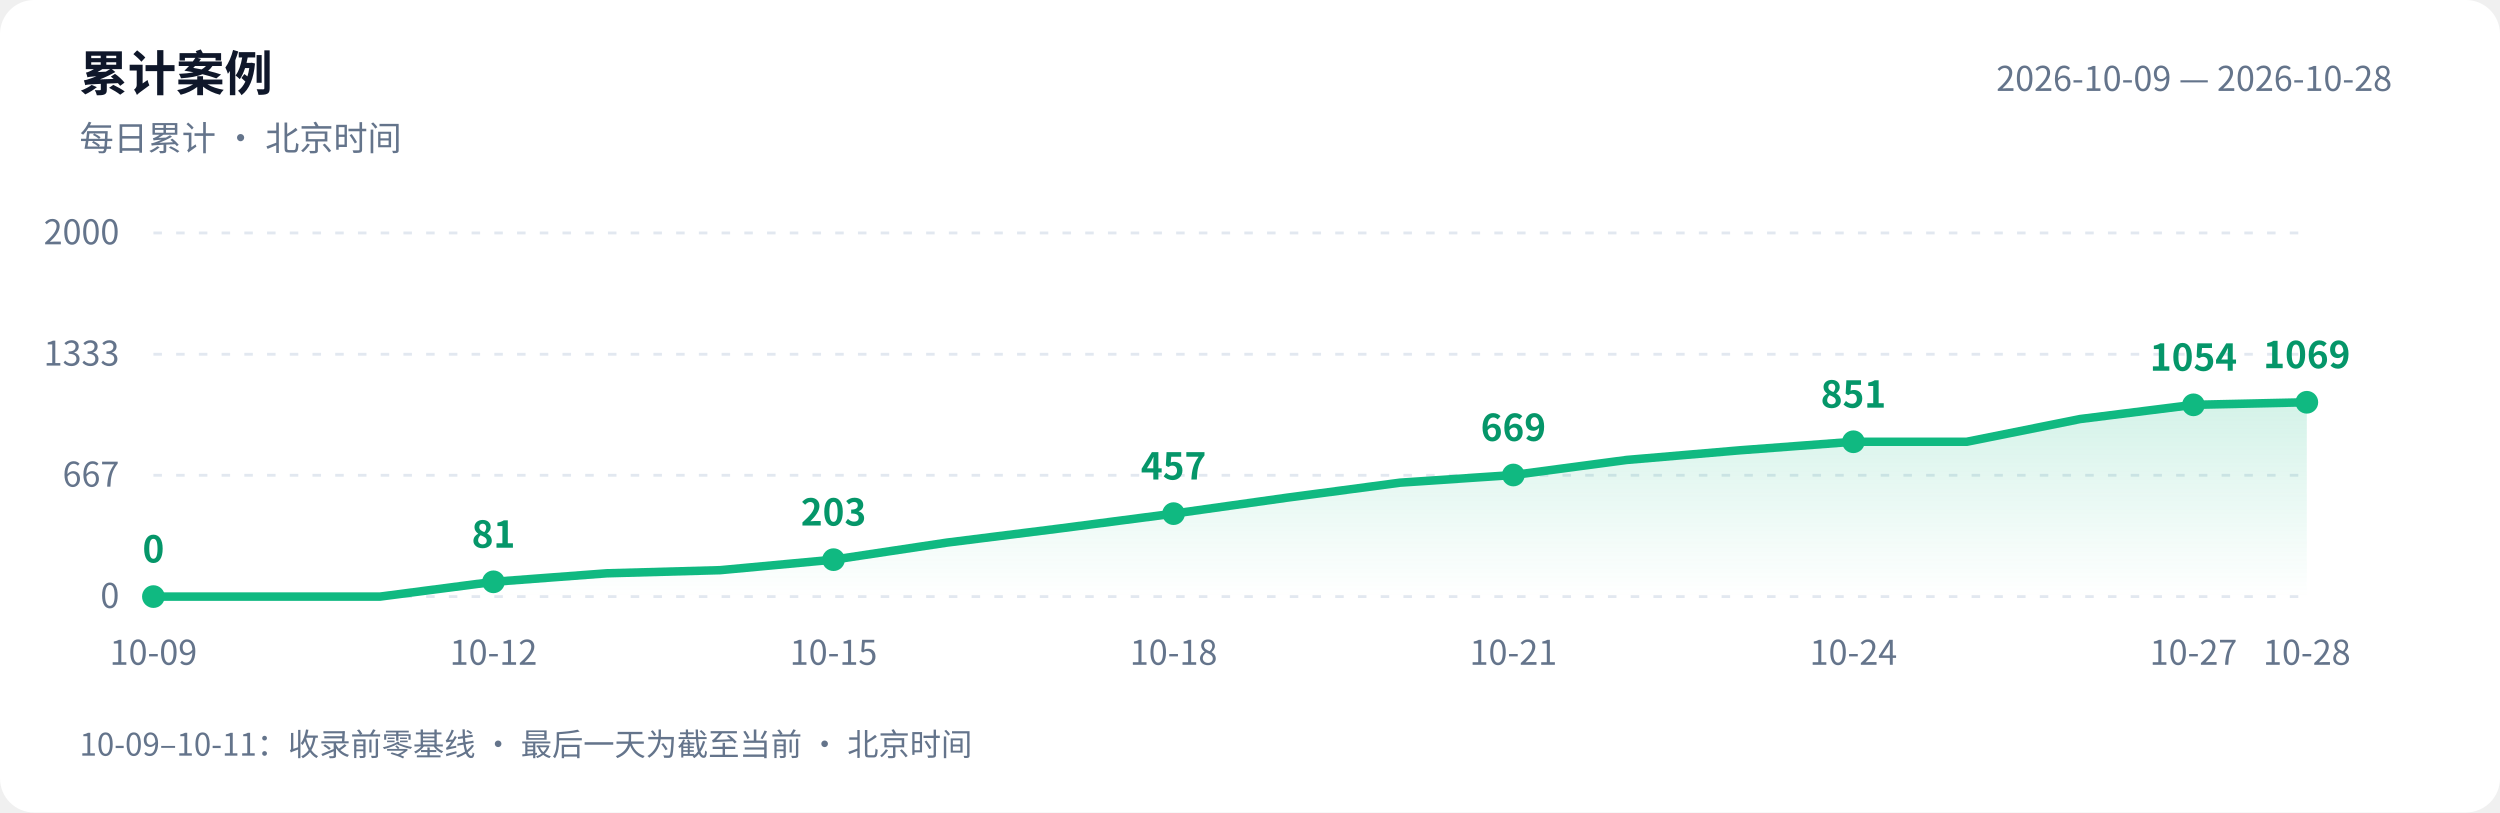
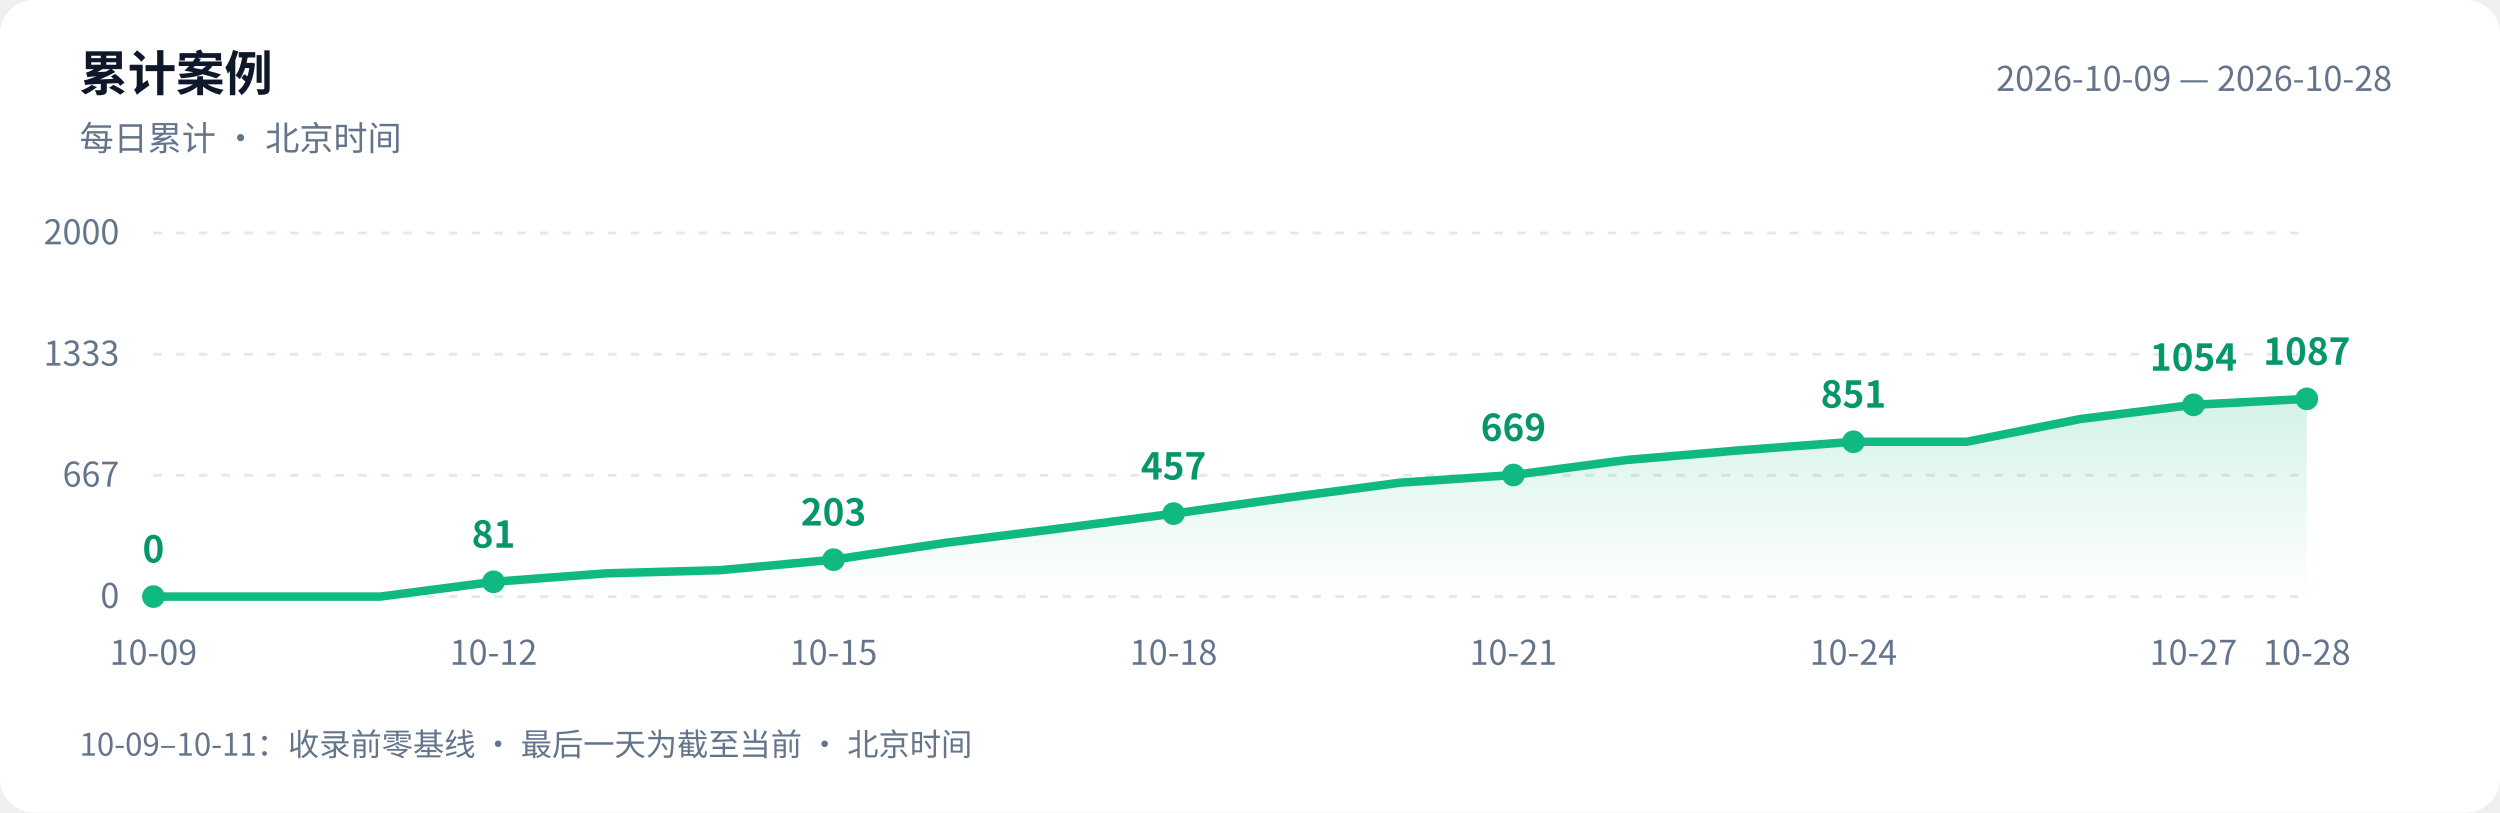
<svg xmlns="http://www.w3.org/2000/svg" width="880" height="286" viewBox="0 0 880 286" role="img" aria-labelledby="title desc">
  <defs>
    <linearGradient id="area" x1="0" y1="0" x2="0" y2="1">
      <stop offset="0" stop-color="#10b981" stop-opacity=".18" />
      <stop offset="1" stop-color="#10b981" stop-opacity="0" />
    </linearGradient>
  </defs>
  <style>text{font-family:-apple-system,BlinkMacSystemFont,"PingFang SC","Microsoft YaHei","WenQuanYi Zen Hei","Segoe UI","Noto Sans CJK SC",sans-serif;fill:#64748b;font-size:12px}.bg{fill:#fff}.heading{fill:#0f172a;font-size:17px;font-weight:600}.grid{stroke:#e2e8f0;stroke-dasharray:3 5}.value{fill:#059669;font-size:13px;font-weight:600}@media(prefers-color-scheme:dark){.bg{fill:#0d1117}text{fill:#8b949e}.heading{fill:#e6edf3}.grid{stroke:#30363d}.value{fill:#34d399}}</style>
  <rect class="bg" width="880" height="286" rx="12" />
  <text class="heading" x="28" y="32">累计案例</text>
  <text x="28" y="53">每日累计 · 北京时间</text>
  <text x="842" y="32" text-anchor="end">2026-10-09 — 2026-10-28</text>
  <path class="grid" d="M 54 210.0 H 812" />
  <text x="42" y="214.0" text-anchor="end">0</text>
  <path class="grid" d="M 54 167.3 H 812" />
  <text x="42" y="171.3" text-anchor="end">667</text>
  <path class="grid" d="M 54 124.7 H 812" />
  <text x="42" y="128.7" text-anchor="end">1333</text>
  <path class="grid" d="M 54 82.0 H 812" />
  <text x="42" y="86.0" text-anchor="end">2000</text>
-   <path d="M 54 210 L 54.0 210.0 L 93.9 210.0 L 133.8 210.0 L 173.7 204.8 L 213.6 201.8 L 253.5 200.7 L 293.4 197.0 L 333.3 191.0 L 373.2 186.0 L 413.1 180.8 L 452.9 175.2 L 492.8 169.9 L 532.7 167.2 L 572.6 161.9 L 612.5 158.5 L 652.4 155.5 L 692.3 155.5 L 732.2 147.5 L 772.1 142.5 L 812.0 141.6 L 812.0 210 Z" fill="url(#area)" />
-   <polyline points="54.0,210.0 93.9,210.0 133.8,210.0 173.7,204.8 213.6,201.8 253.5,200.7 293.4,197.0 333.3,191.0 373.2,186.0 413.1,180.8 452.9,175.2 492.8,169.9 532.7,167.2 572.6,161.9 612.5,158.5 652.4,155.5 692.3,155.5 732.2,147.5 772.1,142.5 812.0,141.6" fill="none" stroke="#10b981" stroke-width="3" stroke-linejoin="round" stroke-linecap="round" />
+   <path d="M 54 210 L 54.0 210.0 L 93.9 210.0 L 133.8 210.0 L 173.7 204.8 L 213.6 201.8 L 253.5 200.7 L 293.4 197.0 L 333.3 191.0 L 373.2 186.0 L 413.1 180.8 L 452.9 175.2 L 492.8 169.9 L 532.7 167.2 L 572.6 161.9 L 612.5 158.5 L 652.4 155.5 L 692.3 155.5 L 732.2 147.5 L 772.1 142.5 L 812.0 140.4 L 812.0 210 Z" fill="url(#area)" />
+   <polyline points="54.0,210.0 93.9,210.0 133.8,210.0 173.7,204.8 213.6,201.8 253.5,200.7 293.4,197.0 333.3,191.0 373.2,186.0 413.1,180.8 452.9,175.2 492.8,169.9 532.7,167.2 572.6,161.9 612.5,158.5 652.4,155.5 692.3,155.5 732.2,147.5 772.1,142.5 812.0,140.4" fill="none" stroke="#10b981" stroke-width="3" stroke-linejoin="round" stroke-linecap="round" />
  <circle cx="54.0" cy="210.0" r="4" fill="#10b981" />
  <text class="value" x="54.0" y="198.0" text-anchor="middle">0</text>
  <text x="54.0" y="234" text-anchor="middle">10-09</text>
  <circle cx="173.7" cy="204.8" r="4" fill="#10b981" />
  <text class="value" x="173.7" y="192.8" text-anchor="middle">81</text>
  <text x="173.7" y="234" text-anchor="middle">10-12</text>
  <circle cx="293.4" cy="197.0" r="4" fill="#10b981" />
  <text class="value" x="293.4" y="185.0" text-anchor="middle">203</text>
  <text x="293.4" y="234" text-anchor="middle">10-15</text>
  <circle cx="413.1" cy="180.8" r="4" fill="#10b981" />
  <text class="value" x="413.1" y="168.8" text-anchor="middle">457</text>
  <text x="413.1" y="234" text-anchor="middle">10-18</text>
  <circle cx="532.7" cy="167.2" r="4" fill="#10b981" />
  <text class="value" x="532.7" y="155.2" text-anchor="middle">669</text>
  <text x="532.7" y="234" text-anchor="middle">10-21</text>
  <circle cx="652.4" cy="155.5" r="4" fill="#10b981" />
  <text class="value" x="652.4" y="143.5" text-anchor="middle">851</text>
  <text x="652.4" y="234" text-anchor="middle">10-24</text>
  <circle cx="772.1" cy="142.5" r="4" fill="#10b981" />
  <text class="value" x="772.1" y="130.5" text-anchor="middle">1054</text>
  <text x="772.1" y="234" text-anchor="middle">10-27</text>
-   <circle cx="812.0" cy="141.6" r="4" fill="#10b981" />
-   <text class="value" x="812.0" y="129.6" text-anchor="middle">1069</text>
+   <circle cx="812.0" cy="140.4" r="4" fill="#10b981" />
+   <text class="value" x="812.0" y="128.4" text-anchor="middle">1087</text>
  <text x="812.0" y="234" text-anchor="middle">10-28</text>
  <text x="28" y="266" style="font-size:11px">10-09–10-11：收录前零基线 · 最后一天为截至当前 · 北京时间</text>
</svg>
